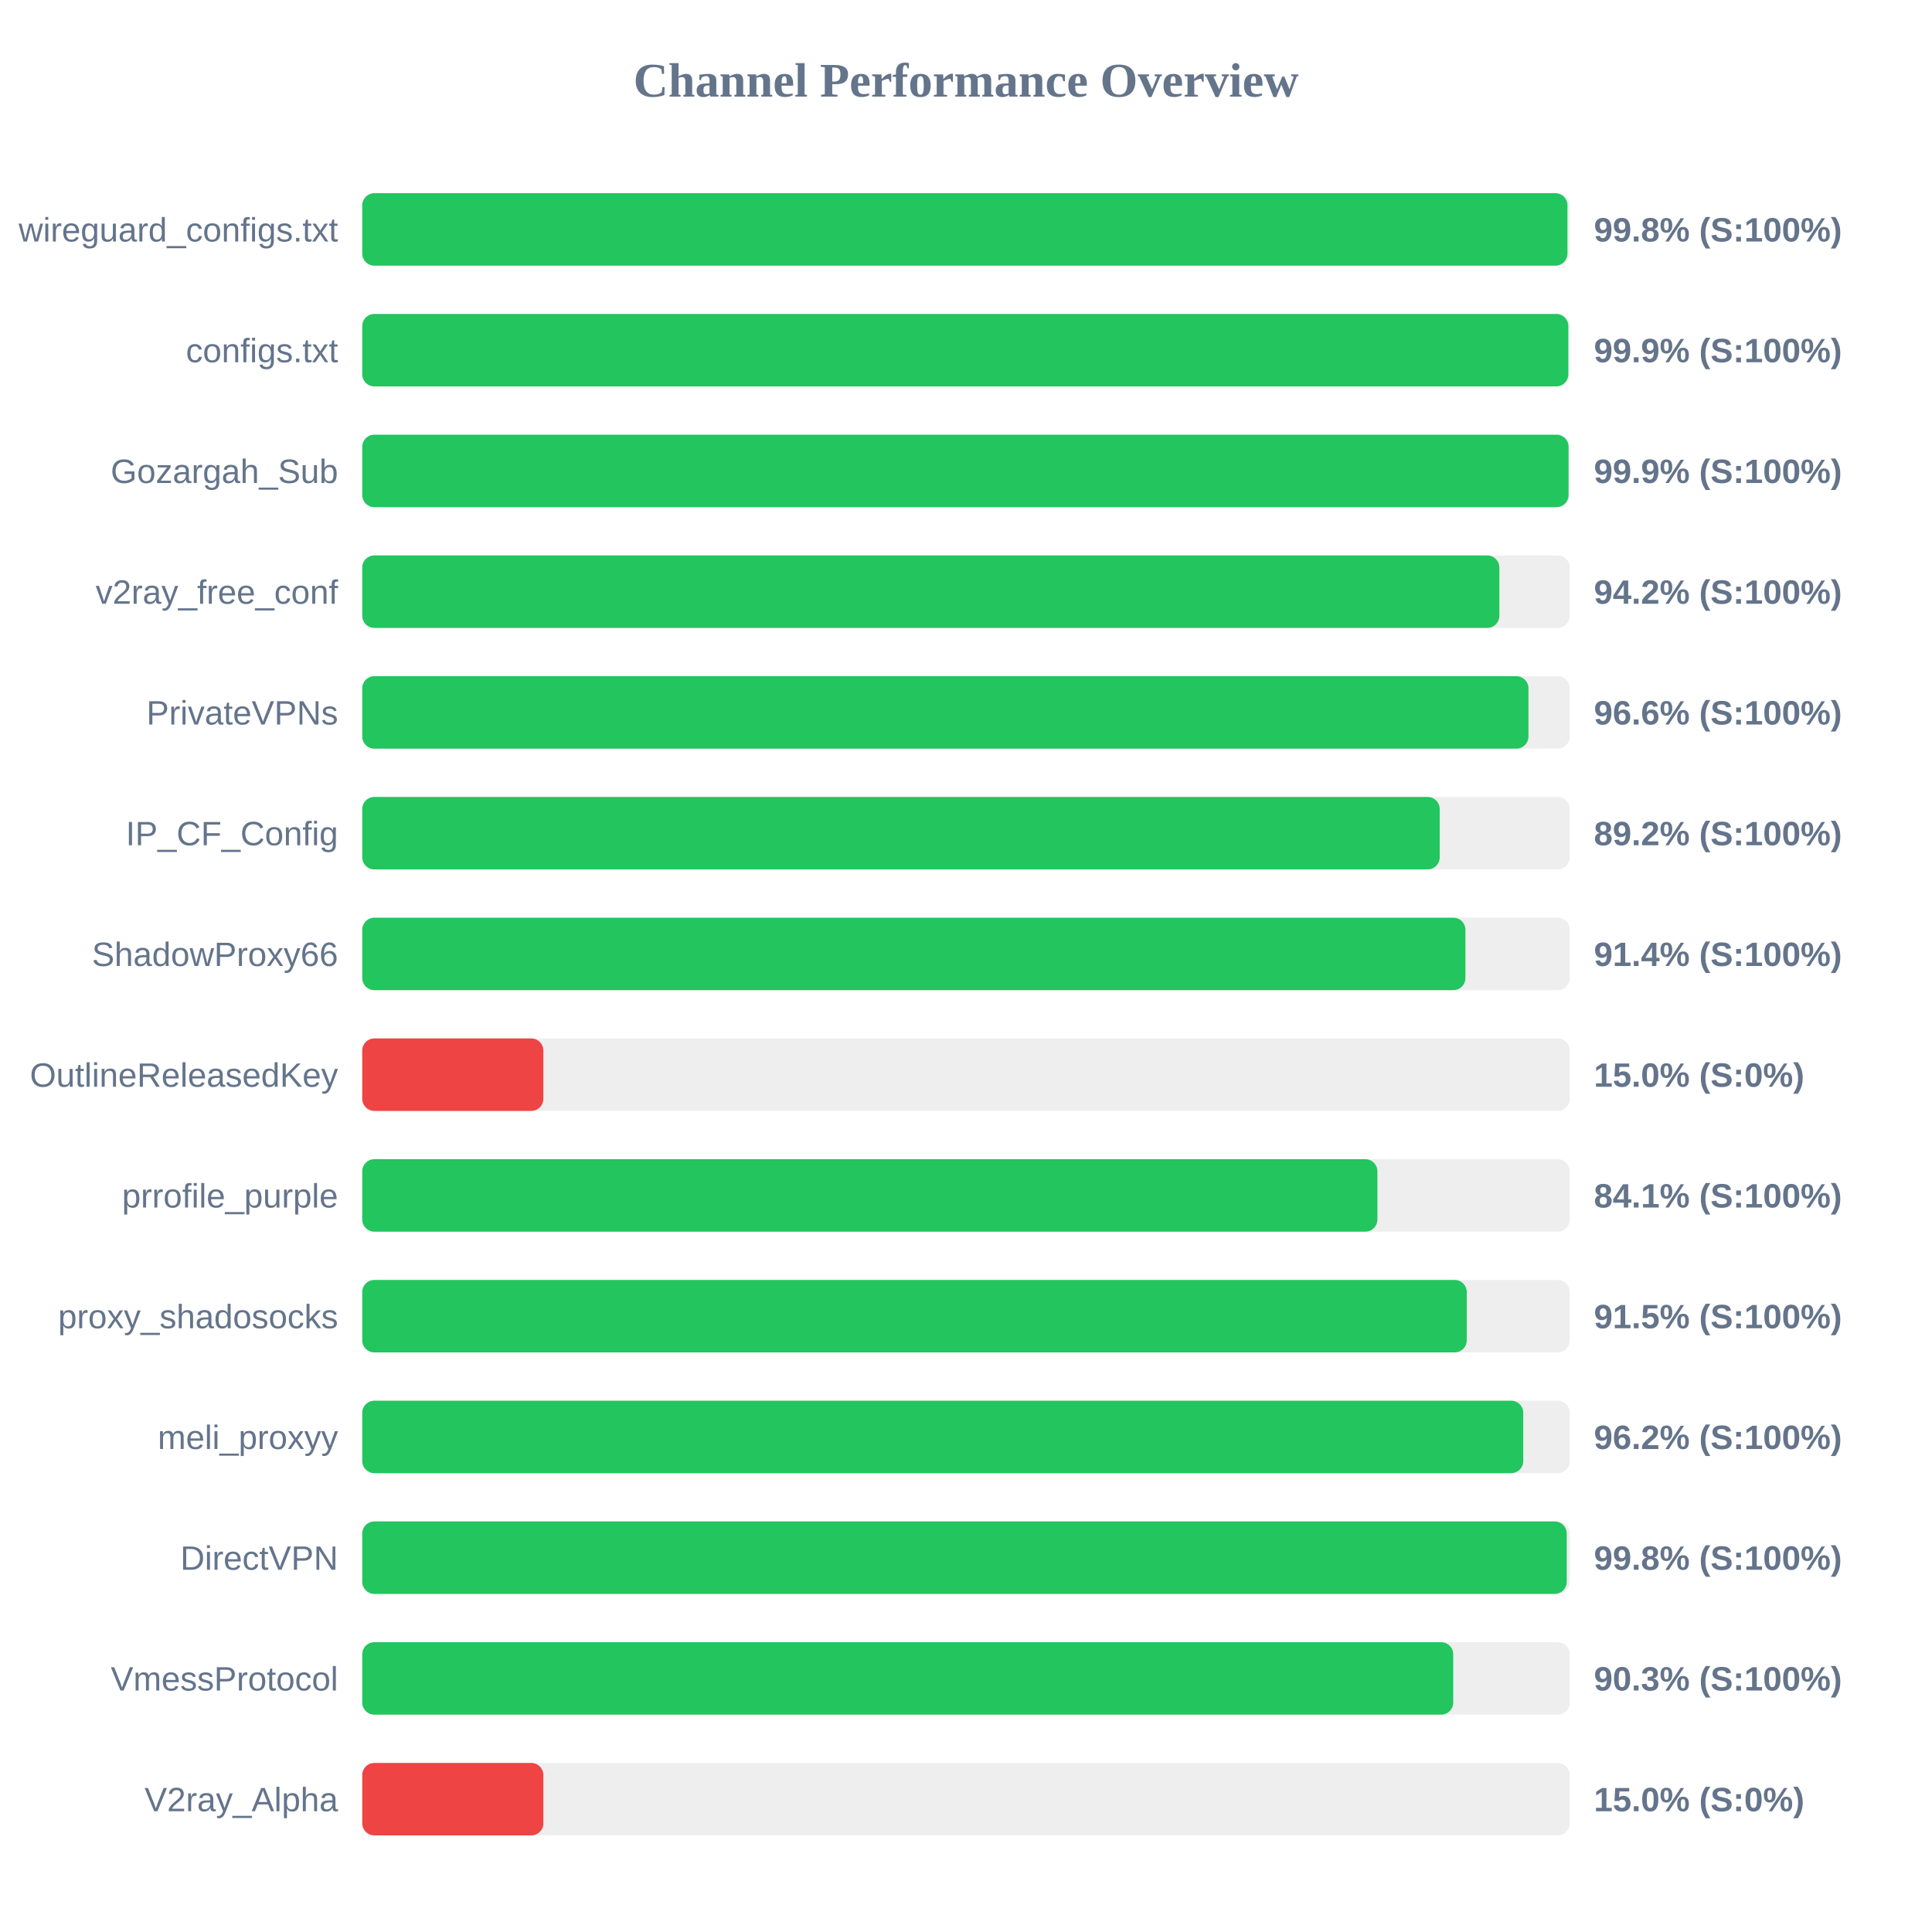
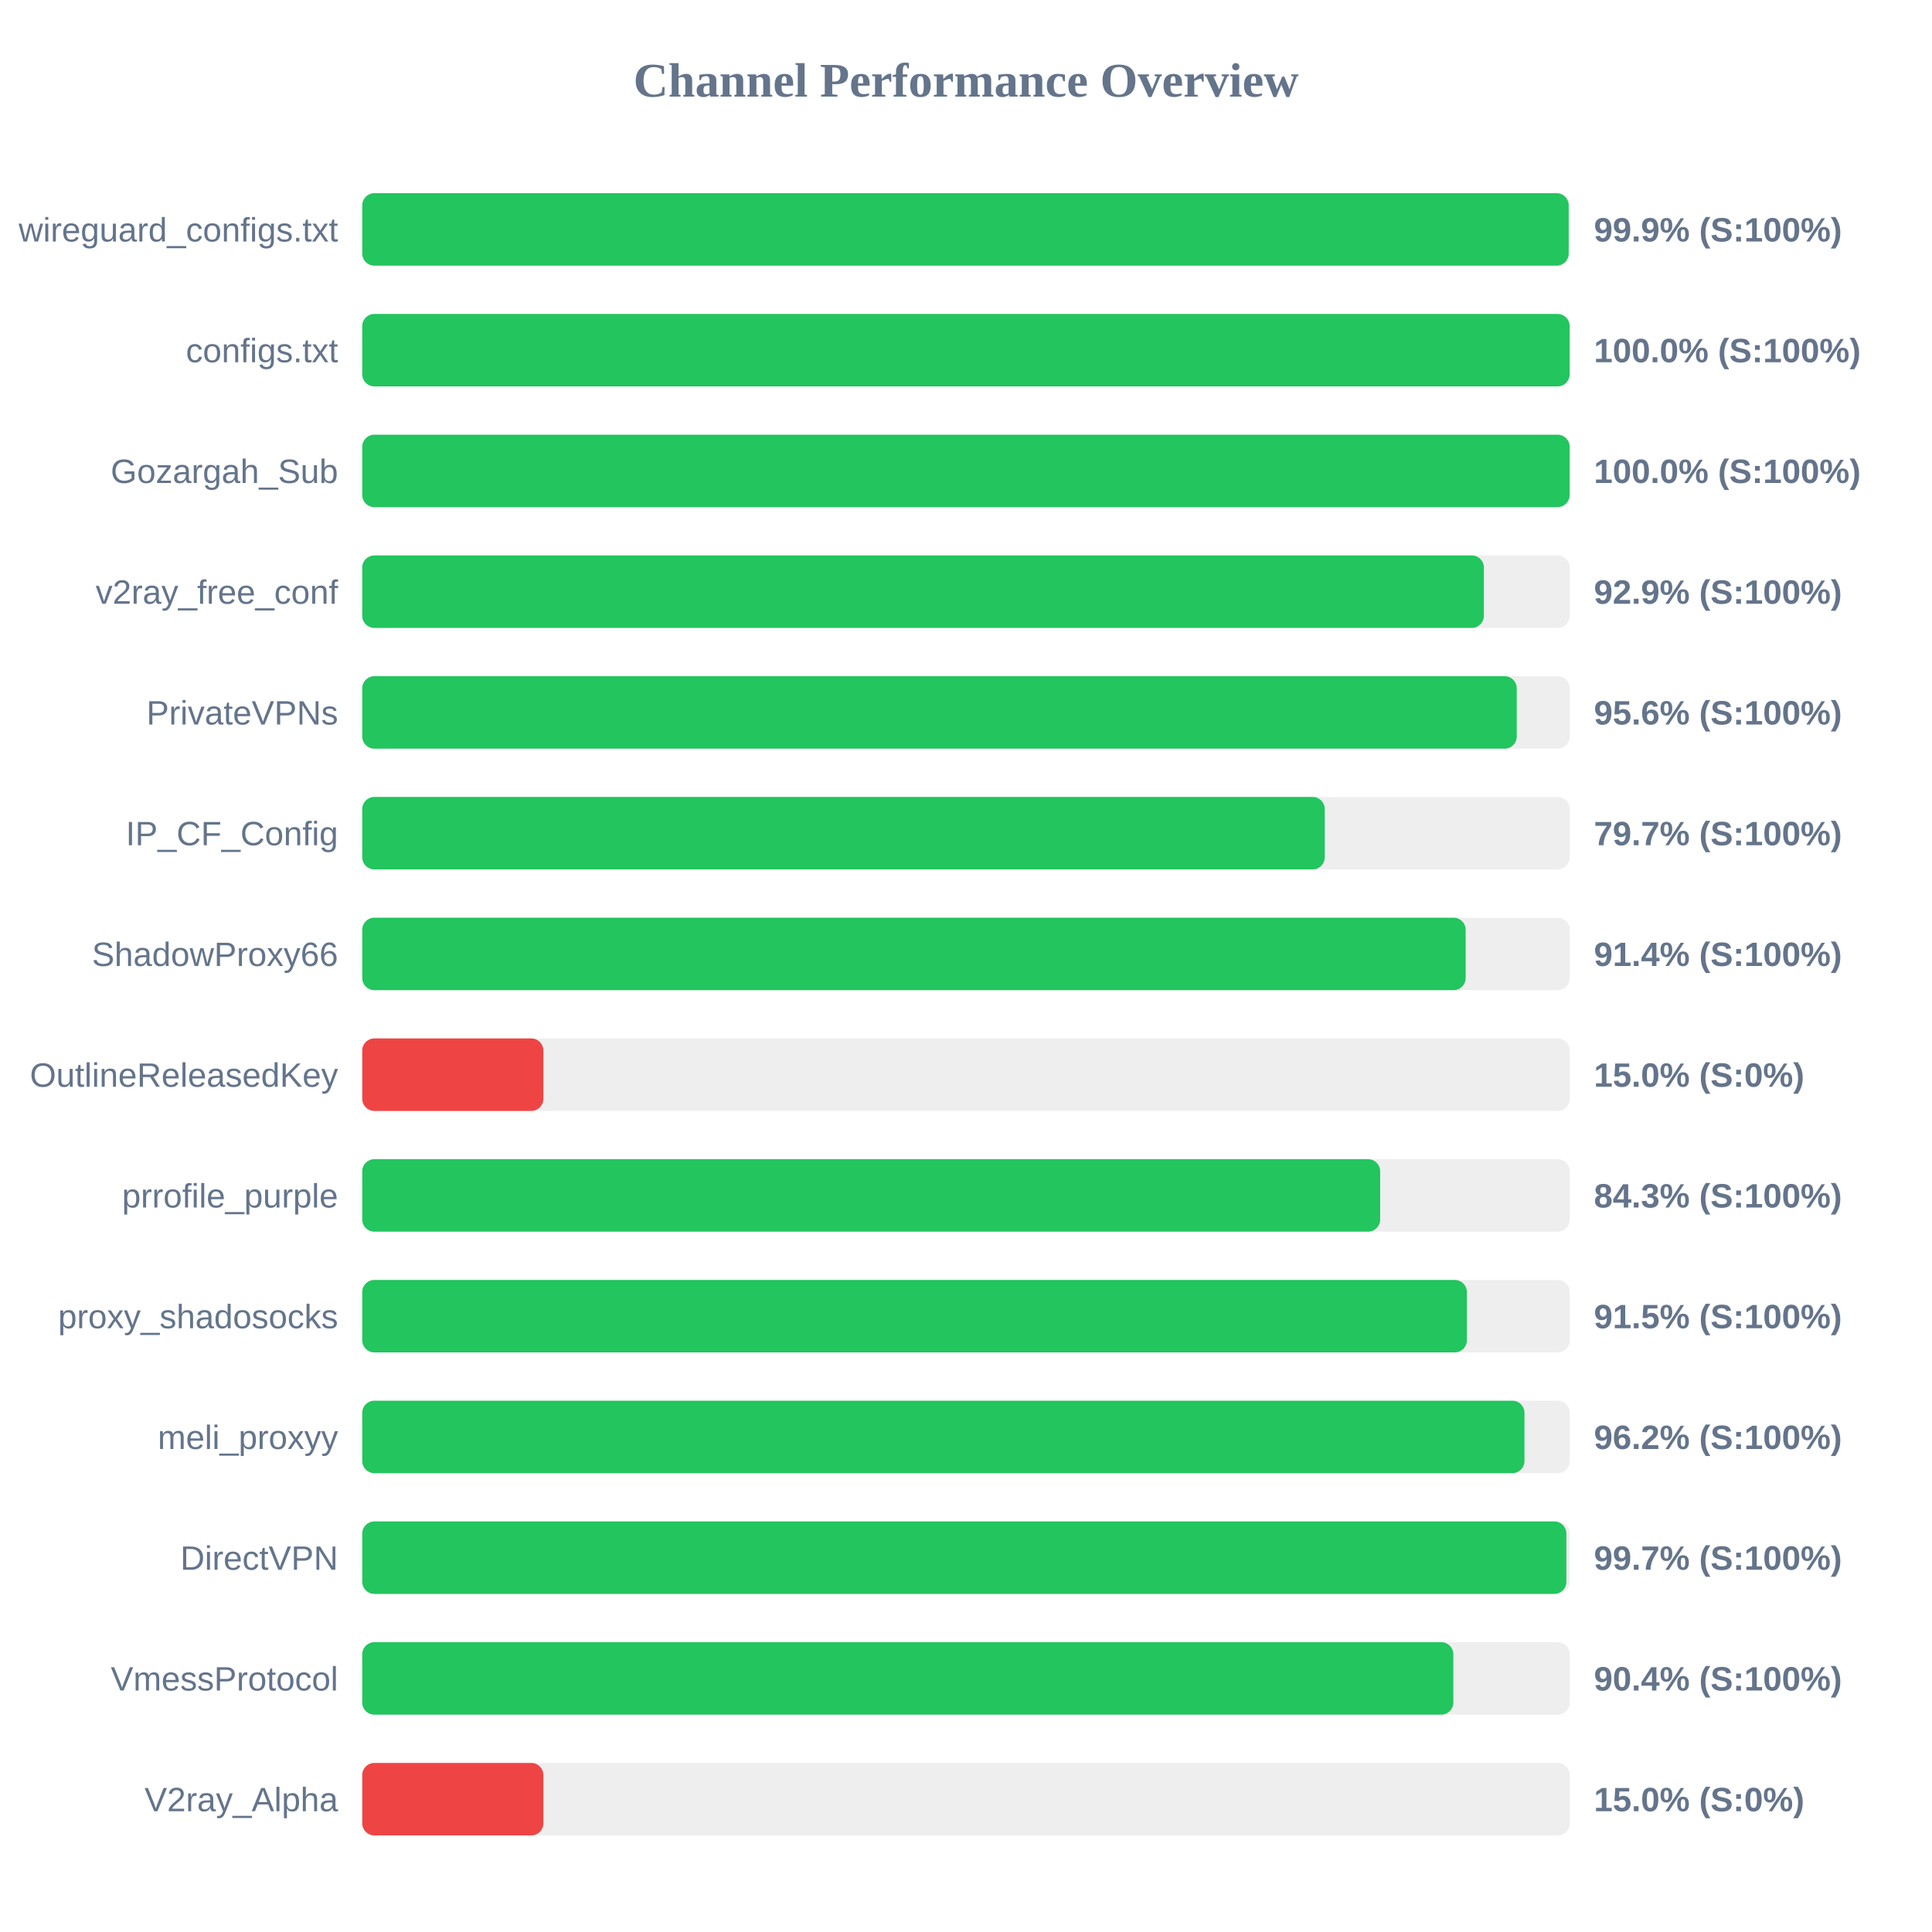
<svg xmlns="http://www.w3.org/2000/svg" width="800" height="800" version="1.1">
  <style>
        .row { font: 14px Arial; fill: #64748b; }
        .score { font: bold 14px Arial; fill: #64748b; }
    </style>
  <text x="400" y="40" text-anchor="middle" font-size="20px" font-weight="bold" fill="#64748b">Channel Performance Overview</text>
  <rect x="150" y="80" width="500" height="30" fill="#eee" rx="5" />
-   <rect x="150" y="80" width="499.05" height="30" fill="#22c55e" rx="5" />
+   <rect x="150" y="80" width="499.55" height="30" fill="#22c55e" rx="5" />
  <text x="140" y="100" text-anchor="end" class="row">wireguard_configs.txt</text>
-   <text x="660" y="100" text-anchor="start" class="score">99.8% (S:100%)</text>
+   <text x="660" y="100" text-anchor="start" class="score">99.9% (S:100%)</text>
  <rect x="150" y="130" width="500" height="30" fill="#eee" rx="5" />
-   <rect x="150" y="130" width="499.4" height="30" fill="#22c55e" rx="5" />
+   <rect x="150" y="130" width="499.95" height="30" fill="#22c55e" rx="5" />
  <text x="140" y="150" text-anchor="end" class="row">configs.txt</text>
-   <text x="660" y="150" text-anchor="start" class="score">99.9% (S:100%)</text>
+   <text x="660" y="150" text-anchor="start" class="score">100.0% (S:100%)</text>
  <rect x="150" y="180" width="500" height="30" fill="#eee" rx="5" />
-   <rect x="150" y="180" width="499.5" height="30" fill="#22c55e" rx="5" />
+   <rect x="150" y="180" width="499.95" height="30" fill="#22c55e" rx="5" />
  <text x="140" y="200" text-anchor="end" class="row">Gozargah_Sub</text>
-   <text x="660" y="200" text-anchor="start" class="score">99.9% (S:100%)</text>
+   <text x="660" y="200" text-anchor="start" class="score">100.0% (S:100%)</text>
  <rect x="150" y="230" width="500" height="30" fill="#eee" rx="5" />
-   <rect x="150" y="230" width="470.85" height="30" fill="#22c55e" rx="5" />
+   <rect x="150" y="230" width="464.45" height="30" fill="#22c55e" rx="5" />
  <text x="140" y="250" text-anchor="end" class="row">v2ray_free_conf</text>
-   <text x="660" y="250" text-anchor="start" class="score">94.2% (S:100%)</text>
+   <text x="660" y="250" text-anchor="start" class="score">92.9% (S:100%)</text>
  <rect x="150" y="280" width="500" height="30" fill="#eee" rx="5" />
-   <rect x="150" y="280" width="482.9" height="30" fill="#22c55e" rx="5" />
+   <rect x="150" y="280" width="478.05" height="30" fill="#22c55e" rx="5" />
  <text x="140" y="300" text-anchor="end" class="row">PrivateVPNs</text>
-   <text x="660" y="300" text-anchor="start" class="score">96.6% (S:100%)</text>
+   <text x="660" y="300" text-anchor="start" class="score">95.6% (S:100%)</text>
  <rect x="150" y="330" width="500" height="30" fill="#eee" rx="5" />
-   <rect x="150" y="330" width="446.15" height="30" fill="#22c55e" rx="5" />
+   <rect x="150" y="330" width="398.55" height="30" fill="#22c55e" rx="5" />
  <text x="140" y="350" text-anchor="end" class="row">IP_CF_Config</text>
-   <text x="660" y="350" text-anchor="start" class="score">89.2% (S:100%)</text>
+   <text x="660" y="350" text-anchor="start" class="score">79.7% (S:100%)</text>
  <rect x="150" y="380" width="500" height="30" fill="#eee" rx="5" />
-   <rect x="150" y="380" width="456.8" height="30" fill="#22c55e" rx="5" />
+   <rect x="150" y="380" width="456.9" height="30" fill="#22c55e" rx="5" />
  <text x="140" y="400" text-anchor="end" class="row">ShadowProxy66</text>
  <text x="660" y="400" text-anchor="start" class="score">91.4% (S:100%)</text>
  <rect x="150" y="430" width="500" height="30" fill="#eee" rx="5" />
  <rect x="150" y="430" width="75.0" height="30" fill="#ef4444" rx="5" />
  <text x="140" y="450" text-anchor="end" class="row">OutlineReleasedKey</text>
  <text x="660" y="450" text-anchor="start" class="score">15.0% (S:0%)</text>
  <rect x="150" y="480" width="500" height="30" fill="#eee" rx="5" />
-   <rect x="150" y="480" width="420.35" height="30" fill="#22c55e" rx="5" />
+   <rect x="150" y="480" width="421.5" height="30" fill="#22c55e" rx="5" />
  <text x="140" y="500" text-anchor="end" class="row">prrofile_purple</text>
-   <text x="660" y="500" text-anchor="start" class="score">84.1% (S:100%)</text>
+   <text x="660" y="500" text-anchor="start" class="score">84.3% (S:100%)</text>
  <rect x="150" y="530" width="500" height="30" fill="#eee" rx="5" />
-   <rect x="150" y="530" width="457.35" height="30" fill="#22c55e" rx="5" />
+   <rect x="150" y="530" width="457.4" height="30" fill="#22c55e" rx="5" />
  <text x="140" y="550" text-anchor="end" class="row">proxy_shadosocks</text>
  <text x="660" y="550" text-anchor="start" class="score">91.5% (S:100%)</text>
  <rect x="150" y="580" width="500" height="30" fill="#eee" rx="5" />
-   <rect x="150" y="580" width="480.75" height="30" fill="#22c55e" rx="5" />
+   <rect x="150" y="580" width="481.25" height="30" fill="#22c55e" rx="5" />
  <text x="140" y="600" text-anchor="end" class="row">meli_proxyy</text>
  <text x="660" y="600" text-anchor="start" class="score">96.2% (S:100%)</text>
  <rect x="150" y="630" width="500" height="30" fill="#eee" rx="5" />
-   <rect x="150" y="630" width="498.75" height="30" fill="#22c55e" rx="5" />
+   <rect x="150" y="630" width="498.6" height="30" fill="#22c55e" rx="5" />
  <text x="140" y="650" text-anchor="end" class="row">DirectVPN</text>
-   <text x="660" y="650" text-anchor="start" class="score">99.8% (S:100%)</text>
+   <text x="660" y="650" text-anchor="start" class="score">99.7% (S:100%)</text>
  <rect x="150" y="680" width="500" height="30" fill="#eee" rx="5" />
-   <rect x="150" y="680" width="451.75" height="30" fill="#22c55e" rx="5" />
+   <rect x="150" y="680" width="451.8" height="30" fill="#22c55e" rx="5" />
  <text x="140" y="700" text-anchor="end" class="row">VmessProtocol</text>
-   <text x="660" y="700" text-anchor="start" class="score">90.3% (S:100%)</text>
+   <text x="660" y="700" text-anchor="start" class="score">90.4% (S:100%)</text>
  <rect x="150" y="730" width="500" height="30" fill="#eee" rx="5" />
  <rect x="150" y="730" width="75.0" height="30" fill="#ef4444" rx="5" />
  <text x="140" y="750" text-anchor="end" class="row">V2ray_Alpha</text>
  <text x="660" y="750" text-anchor="start" class="score">15.0% (S:0%)</text>
</svg>
